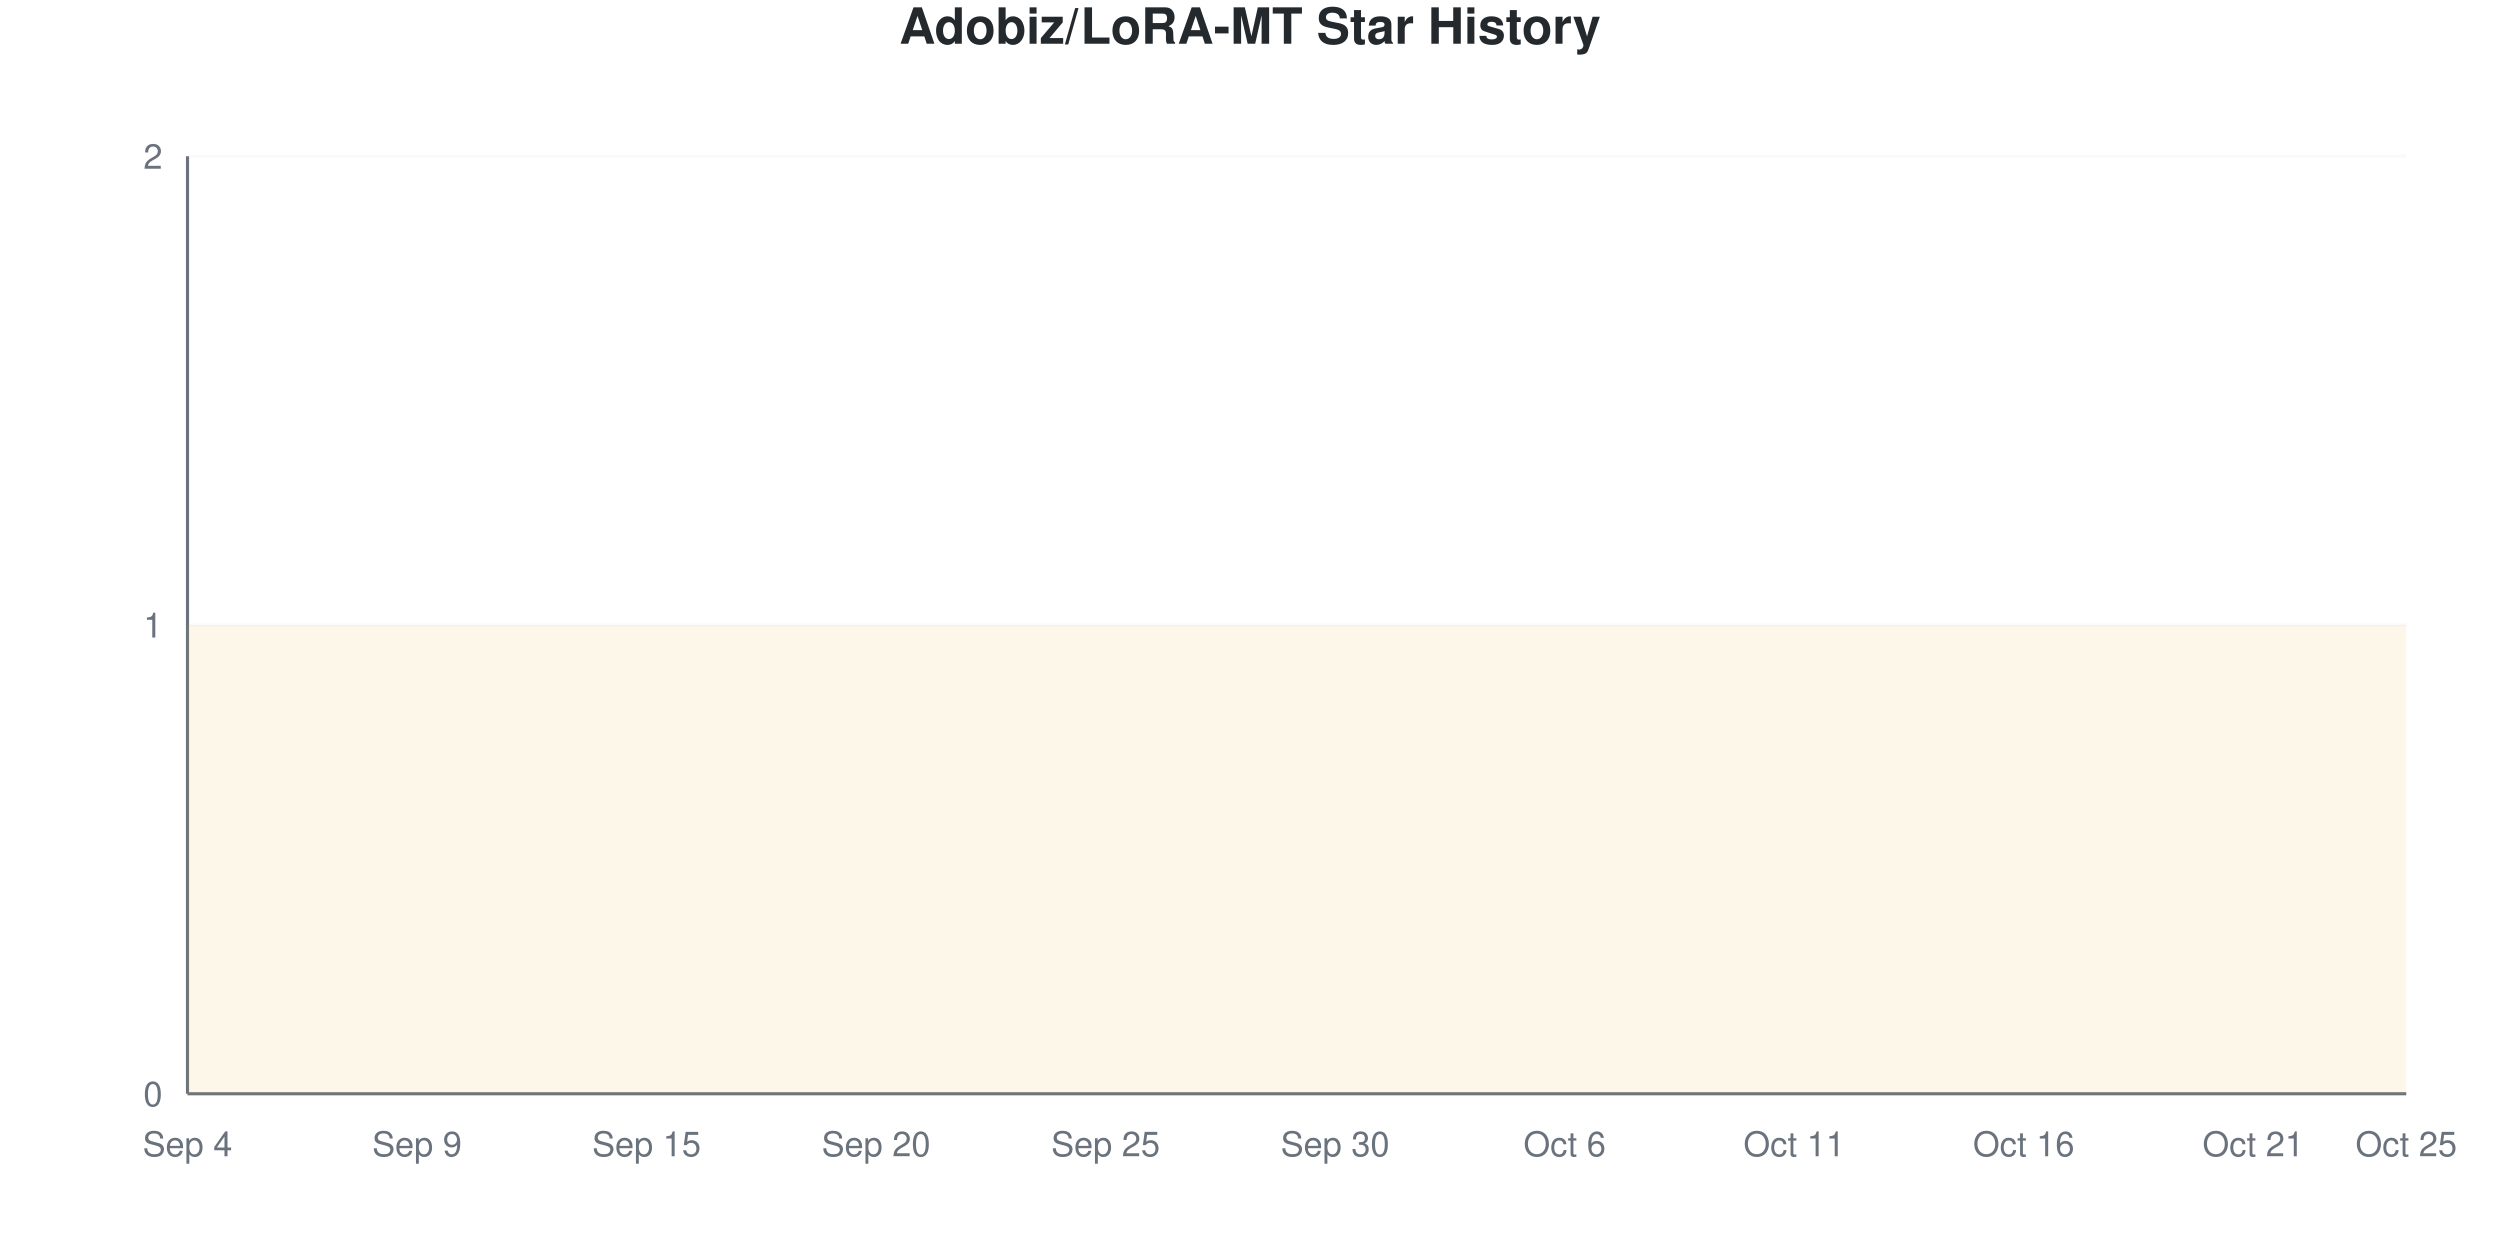
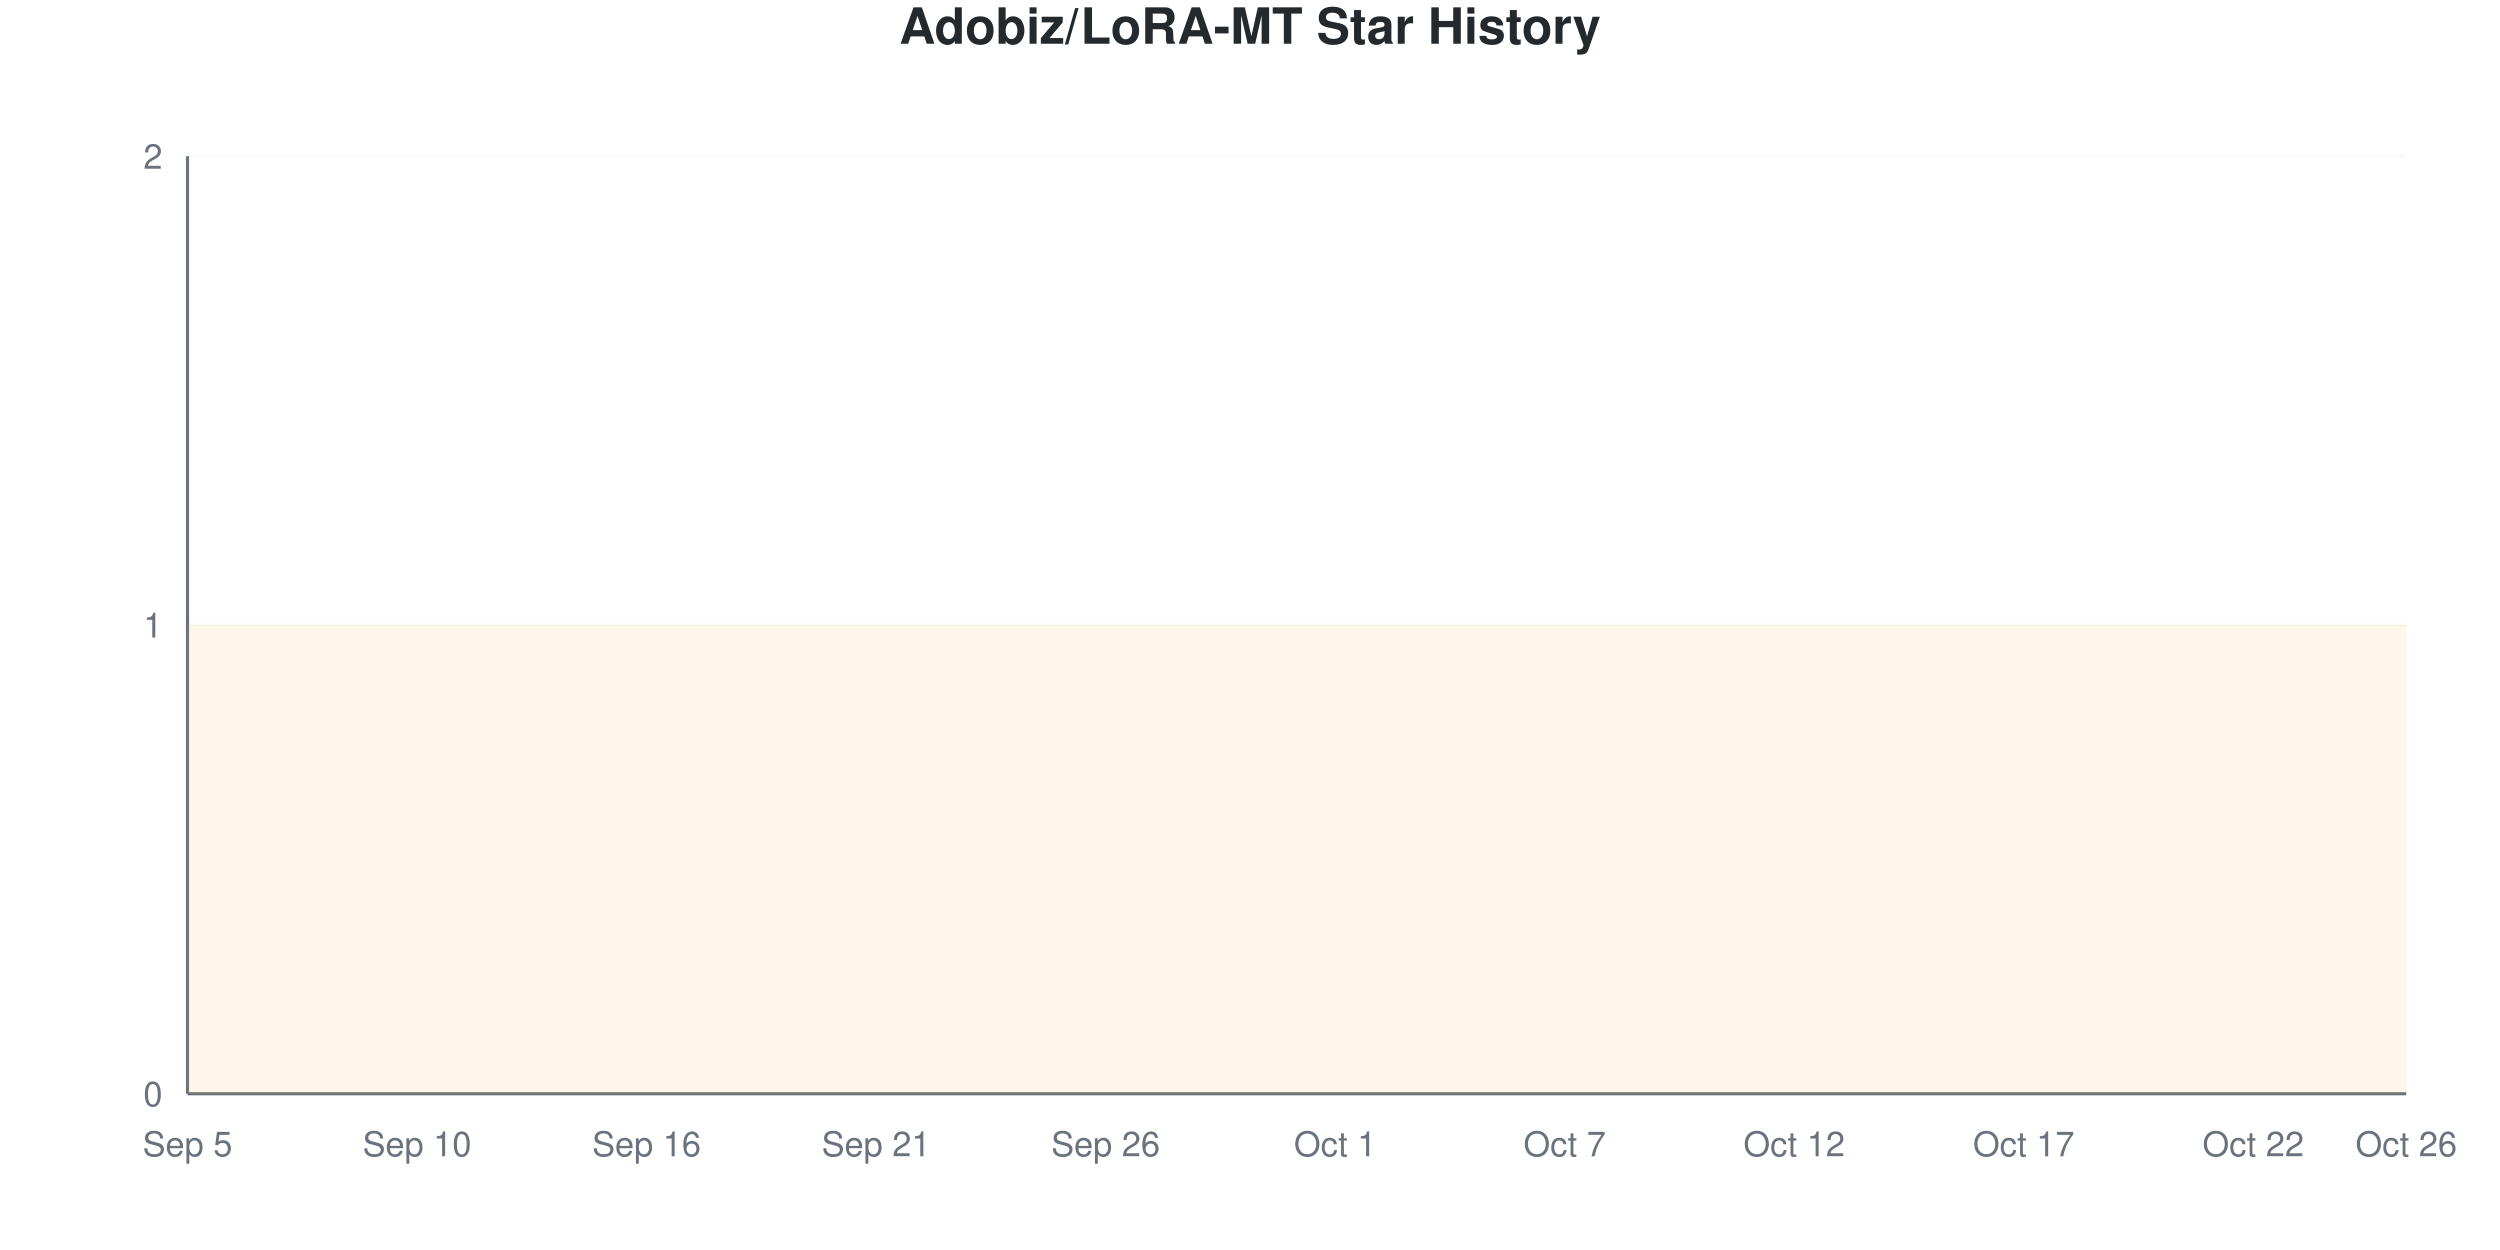
<svg xmlns="http://www.w3.org/2000/svg" viewBox="0 0 800 400" width="800" height="400">
  <style>
    @keyframes drawLine {
      to { stroke-dashoffset: 0; }
    }
    @keyframes fadeInPoint {
      from { opacity: 0; }
      to { opacity: 1; }
    }
    .data-line-0 {
      stroke-dasharray: 1290;
      stroke-dashoffset: 1290;
      animation: drawLine 2s ease-out forwards;
    }
    .data-point {
      opacity: 0;
      animation: fadeInPoint 0.5s ease-out forwards;
    }
    .chart-bg { fill: #fff; }
    .chart-text { fill: #24292e; }
    .chart-muted { fill: #6a737d; }
    .chart-grid { stroke: #eee; }
    .chart-axis { stroke: #6a737d; }
    @media (prefers-color-scheme: dark) {
      .chart-bg { fill: #0d1117; }
      .chart-text { fill: #e6edf3; }
      .chart-muted { fill: #8b949e; }
      .chart-grid { stroke: #21262d; }
      .chart-axis { stroke: #8b949e; }
    }
  </style>
  <rect width="800" height="400" class="chart-bg" />
  <text x="400" y="14" text-anchor="middle" class="chart-text" font-size="16" font-weight="bold" font-family="-apple-system, BlinkMacSystemFont, 'Segoe UI', Helvetica, Arial, sans-serif">Adobiz/LoRA-MT Star History</text>
  <g class="grid">
    <line x1="60" y1="350" x2="770" y2="350" class="chart-grid" stroke-opacity="0.3" />
    <text x="52" y="354" text-anchor="end" class="chart-muted" font-size="11" font-family="-apple-system, BlinkMacSystemFont, 'Segoe UI', Helvetica, Arial, sans-serif">0</text>
    <line x1="60" y1="200" x2="770" y2="200" class="chart-grid" stroke-opacity="0.3" />
    <text x="52" y="204" text-anchor="end" class="chart-muted" font-size="11" font-family="-apple-system, BlinkMacSystemFont, 'Segoe UI', Helvetica, Arial, sans-serif">1</text>
    <line x1="60" y1="50" x2="770" y2="50" class="chart-grid" stroke-opacity="0.3" />
    <text x="52" y="54" text-anchor="end" class="chart-muted" font-size="11" font-family="-apple-system, BlinkMacSystemFont, 'Segoe UI', Helvetica, Arial, sans-serif">2</text>
  </g>
  <g class="milestones">
    
  </g>
  <g class="x-axis">
-     <text x="60" y="370" text-anchor="middle" class="chart-muted" font-size="11" font-family="-apple-system, BlinkMacSystemFont, 'Segoe UI', Helvetica, Arial, sans-serif">Sep 4</text>
-     <text x="133.448" y="370" text-anchor="middle" class="chart-muted" font-size="11" font-family="-apple-system, BlinkMacSystemFont, 'Segoe UI', Helvetica, Arial, sans-serif">Sep 9</text>
-     <text x="206.897" y="370" text-anchor="middle" class="chart-muted" font-size="11" font-family="-apple-system, BlinkMacSystemFont, 'Segoe UI', Helvetica, Arial, sans-serif">Sep 15</text>
-     <text x="280.345" y="370" text-anchor="middle" class="chart-muted" font-size="11" font-family="-apple-system, BlinkMacSystemFont, 'Segoe UI', Helvetica, Arial, sans-serif">Sep 20</text>
-     <text x="353.793" y="370" text-anchor="middle" class="chart-muted" font-size="11" font-family="-apple-system, BlinkMacSystemFont, 'Segoe UI', Helvetica, Arial, sans-serif">Sep 25</text>
-     <text x="427.241" y="370" text-anchor="middle" class="chart-muted" font-size="11" font-family="-apple-system, BlinkMacSystemFont, 'Segoe UI', Helvetica, Arial, sans-serif">Sep 30</text>
-     <text x="500.69" y="370" text-anchor="middle" class="chart-muted" font-size="11" font-family="-apple-system, BlinkMacSystemFont, 'Segoe UI', Helvetica, Arial, sans-serif">Oct 6</text>
-     <text x="574.138" y="370" text-anchor="middle" class="chart-muted" font-size="11" font-family="-apple-system, BlinkMacSystemFont, 'Segoe UI', Helvetica, Arial, sans-serif">Oct 11</text>
-     <text x="647.586" y="370" text-anchor="middle" class="chart-muted" font-size="11" font-family="-apple-system, BlinkMacSystemFont, 'Segoe UI', Helvetica, Arial, sans-serif">Oct 16</text>
-     <text x="721.034" y="370" text-anchor="middle" class="chart-muted" font-size="11" font-family="-apple-system, BlinkMacSystemFont, 'Segoe UI', Helvetica, Arial, sans-serif">Oct 21</text>
-     <text x="770" y="370" text-anchor="middle" class="chart-muted" font-size="11" font-family="-apple-system, BlinkMacSystemFont, 'Segoe UI', Helvetica, Arial, sans-serif">Oct 25</text>
+     <text x="60" y="370" text-anchor="middle" class="chart-muted" font-size="11" font-family="-apple-system, BlinkMacSystemFont, 'Segoe UI', Helvetica, Arial, sans-serif">Sep 5</text>
+     <text x="133.448" y="370" text-anchor="middle" class="chart-muted" font-size="11" font-family="-apple-system, BlinkMacSystemFont, 'Segoe UI', Helvetica, Arial, sans-serif">Sep 10</text>
+     <text x="206.897" y="370" text-anchor="middle" class="chart-muted" font-size="11" font-family="-apple-system, BlinkMacSystemFont, 'Segoe UI', Helvetica, Arial, sans-serif">Sep 16</text>
+     <text x="280.345" y="370" text-anchor="middle" class="chart-muted" font-size="11" font-family="-apple-system, BlinkMacSystemFont, 'Segoe UI', Helvetica, Arial, sans-serif">Sep 21</text>
+     <text x="353.793" y="370" text-anchor="middle" class="chart-muted" font-size="11" font-family="-apple-system, BlinkMacSystemFont, 'Segoe UI', Helvetica, Arial, sans-serif">Sep 26</text>
+     <text x="427.241" y="370" text-anchor="middle" class="chart-muted" font-size="11" font-family="-apple-system, BlinkMacSystemFont, 'Segoe UI', Helvetica, Arial, sans-serif">Oct 1</text>
+     <text x="500.69" y="370" text-anchor="middle" class="chart-muted" font-size="11" font-family="-apple-system, BlinkMacSystemFont, 'Segoe UI', Helvetica, Arial, sans-serif">Oct 7</text>
+     <text x="574.138" y="370" text-anchor="middle" class="chart-muted" font-size="11" font-family="-apple-system, BlinkMacSystemFont, 'Segoe UI', Helvetica, Arial, sans-serif">Oct 12</text>
+     <text x="647.586" y="370" text-anchor="middle" class="chart-muted" font-size="11" font-family="-apple-system, BlinkMacSystemFont, 'Segoe UI', Helvetica, Arial, sans-serif">Oct 17</text>
+     <text x="721.034" y="370" text-anchor="middle" class="chart-muted" font-size="11" font-family="-apple-system, BlinkMacSystemFont, 'Segoe UI', Helvetica, Arial, sans-serif">Oct 22</text>
+     <text x="770" y="370" text-anchor="middle" class="chart-muted" font-size="11" font-family="-apple-system, BlinkMacSystemFont, 'Segoe UI', Helvetica, Arial, sans-serif">Oct 26</text>
  </g>
  <line x1="60" y1="50" x2="60" y2="350" class="chart-axis" stroke-width="1" />
  <line x1="60" y1="350" x2="770" y2="350" class="chart-axis" stroke-width="1" />
  <path d="M60,350 L60,200 C68.161,200 76.322,200 84.483,200 C92.644,200 100.805,200 108.966,200 C117.126,200 125.287,200 133.448,200 C141.609,200 149.77,200 157.931,200 C166.092,200 174.253,200 182.414,200 C190.575,200 198.736,200 206.897,200 C215.057,200 223.218,200 231.379,200 C239.54,200 247.701,200 255.862,200 C264.023,200 272.184,200 280.345,200 C288.506,200 296.667,200 304.828,200 C312.989,200 321.149,200 329.31,200 C337.471,200 345.632,200 353.793,200 C361.954,200 370.115,200 378.276,200 C386.437,200 394.598,200 402.759,200 C410.92,200 419.08,200 427.241,200 C435.402,200 443.563,200 451.724,200 C459.885,200 468.046,200 476.207,200 C484.368,200 492.529,200 500.69,200 C508.851,200 517.011,200 525.172,200 C533.333,200 541.494,200 549.655,200 C557.816,200 565.977,200 574.138,200 C582.299,200 590.46,200 598.621,200 C606.782,200 614.943,200 623.103,200 C631.264,200 639.425,200 647.586,200 C655.747,200 663.908,200 672.069,200 C680.23,200 688.391,200 696.552,200 C704.713,200 712.874,200 721.034,200 C729.195,200 737.356,200 745.517,200 C753.678,200 761.839,200 770,200 L770,350 L60,350 Z" fill="#dfb317" fill-opacity="0.1" />
  <path d="M60,350 L60,200 C68.161,200 76.322,200 84.483,200 C92.644,200 100.805,200 108.966,200 C117.126,200 125.287,200 133.448,200 C141.609,200 149.77,200 157.931,200 C166.092,200 174.253,200 182.414,200 C190.575,200 198.736,200 206.897,200 C215.057,200 223.218,200 231.379,200 C239.54,200 247.701,200 255.862,200 C264.023,200 272.184,200 280.345,200 C288.506,200 296.667,200 304.828,200 C312.989,200 321.149,200 329.31,200 C337.471,200 345.632,200 353.793,200 C361.954,200 370.115,200 378.276,200 C386.437,200 394.598,200 402.759,200 C410.92,200 419.08,200 427.241,200 C435.402,200 443.563,200 451.724,200 C459.885,200 468.046,200 476.207,200 C484.368,200 492.529,200 500.69,200 C508.851,200 517.011,200 525.172,200 C533.333,200 541.494,200 549.655,200 C557.816,200 565.977,200 574.138,200 C582.299,200 590.46,200 598.621,200 C606.782,200 614.943,200 623.103,200 C631.264,200 639.425,200 647.586,200 C655.747,200 663.908,200 672.069,200 C680.23,200 688.391,200 696.552,200 C704.713,200 712.874,200 721.034,200 C729.195,200 737.356,200 745.517,200 C753.678,200 761.839,200 770,200" fill="none" stroke="#dfb317" stroke-width="2.5" class="data-line-0" />
  <g class="points">
    <circle cx="60" cy="200" r="4" fill="#dfb317" class="data-point" style="animation-delay: 1.50s" />
    <circle cx="84.483" cy="200" r="4" fill="#dfb317" class="data-point" style="animation-delay: 1.55s" />
    <circle cx="108.966" cy="200" r="4" fill="#dfb317" class="data-point" style="animation-delay: 1.60s" />
    <circle cx="133.448" cy="200" r="4" fill="#dfb317" class="data-point" style="animation-delay: 1.65s" />
    <circle cx="157.931" cy="200" r="4" fill="#dfb317" class="data-point" style="animation-delay: 1.70s" />
    <circle cx="182.414" cy="200" r="4" fill="#dfb317" class="data-point" style="animation-delay: 1.75s" />
    <circle cx="206.897" cy="200" r="4" fill="#dfb317" class="data-point" style="animation-delay: 1.80s" />
    <circle cx="231.379" cy="200" r="4" fill="#dfb317" class="data-point" style="animation-delay: 1.85s" />
    <circle cx="255.862" cy="200" r="4" fill="#dfb317" class="data-point" style="animation-delay: 1.90s" />
    <circle cx="280.345" cy="200" r="4" fill="#dfb317" class="data-point" style="animation-delay: 1.95s" />
    <circle cx="304.828" cy="200" r="4" fill="#dfb317" class="data-point" style="animation-delay: 2.00s" />
    <circle cx="329.31" cy="200" r="4" fill="#dfb317" class="data-point" style="animation-delay: 2.05s" />
    <circle cx="353.793" cy="200" r="4" fill="#dfb317" class="data-point" style="animation-delay: 2.10s" />
    <circle cx="378.276" cy="200" r="4" fill="#dfb317" class="data-point" style="animation-delay: 2.15s" />
    <circle cx="402.759" cy="200" r="4" fill="#dfb317" class="data-point" style="animation-delay: 2.20s" />
    <circle cx="427.241" cy="200" r="4" fill="#dfb317" class="data-point" style="animation-delay: 2.25s" />
    <circle cx="451.724" cy="200" r="4" fill="#dfb317" class="data-point" style="animation-delay: 2.30s" />
    <circle cx="476.207" cy="200" r="4" fill="#dfb317" class="data-point" style="animation-delay: 2.35s" />
    <circle cx="500.69" cy="200" r="4" fill="#dfb317" class="data-point" style="animation-delay: 2.40s" />
    <circle cx="525.172" cy="200" r="4" fill="#dfb317" class="data-point" style="animation-delay: 2.45s" />
    <circle cx="549.655" cy="200" r="4" fill="#dfb317" class="data-point" style="animation-delay: 2.50s" />
    <circle cx="574.138" cy="200" r="4" fill="#dfb317" class="data-point" style="animation-delay: 2.55s" />
    <circle cx="598.621" cy="200" r="4" fill="#dfb317" class="data-point" style="animation-delay: 2.60s" />
    <circle cx="623.103" cy="200" r="4" fill="#dfb317" class="data-point" style="animation-delay: 2.65s" />
    <circle cx="647.586" cy="200" r="4" fill="#dfb317" class="data-point" style="animation-delay: 2.70s" />
    <circle cx="672.069" cy="200" r="4" fill="#dfb317" class="data-point" style="animation-delay: 2.75s" />
    <circle cx="696.552" cy="200" r="4" fill="#dfb317" class="data-point" style="animation-delay: 2.80s" />
    <circle cx="721.034" cy="200" r="4" fill="#dfb317" class="data-point" style="animation-delay: 2.85s" />
    <circle cx="745.517" cy="200" r="4" fill="#dfb317" class="data-point" style="animation-delay: 2.90s" />
    <circle cx="770" cy="200" r="4" fill="#dfb317" class="data-point" style="animation-delay: 2.95s" />
  </g>
</svg>
